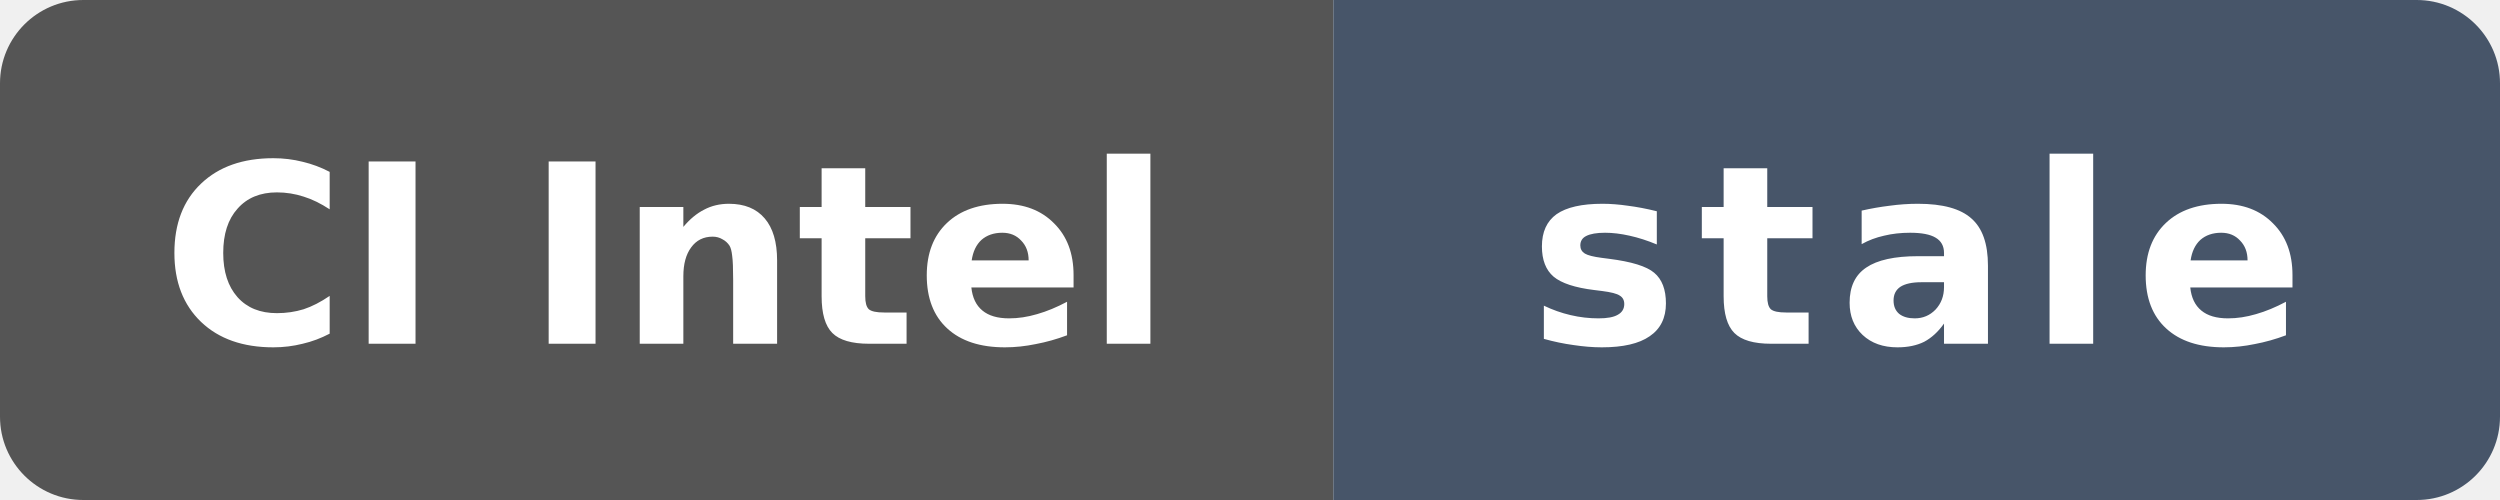
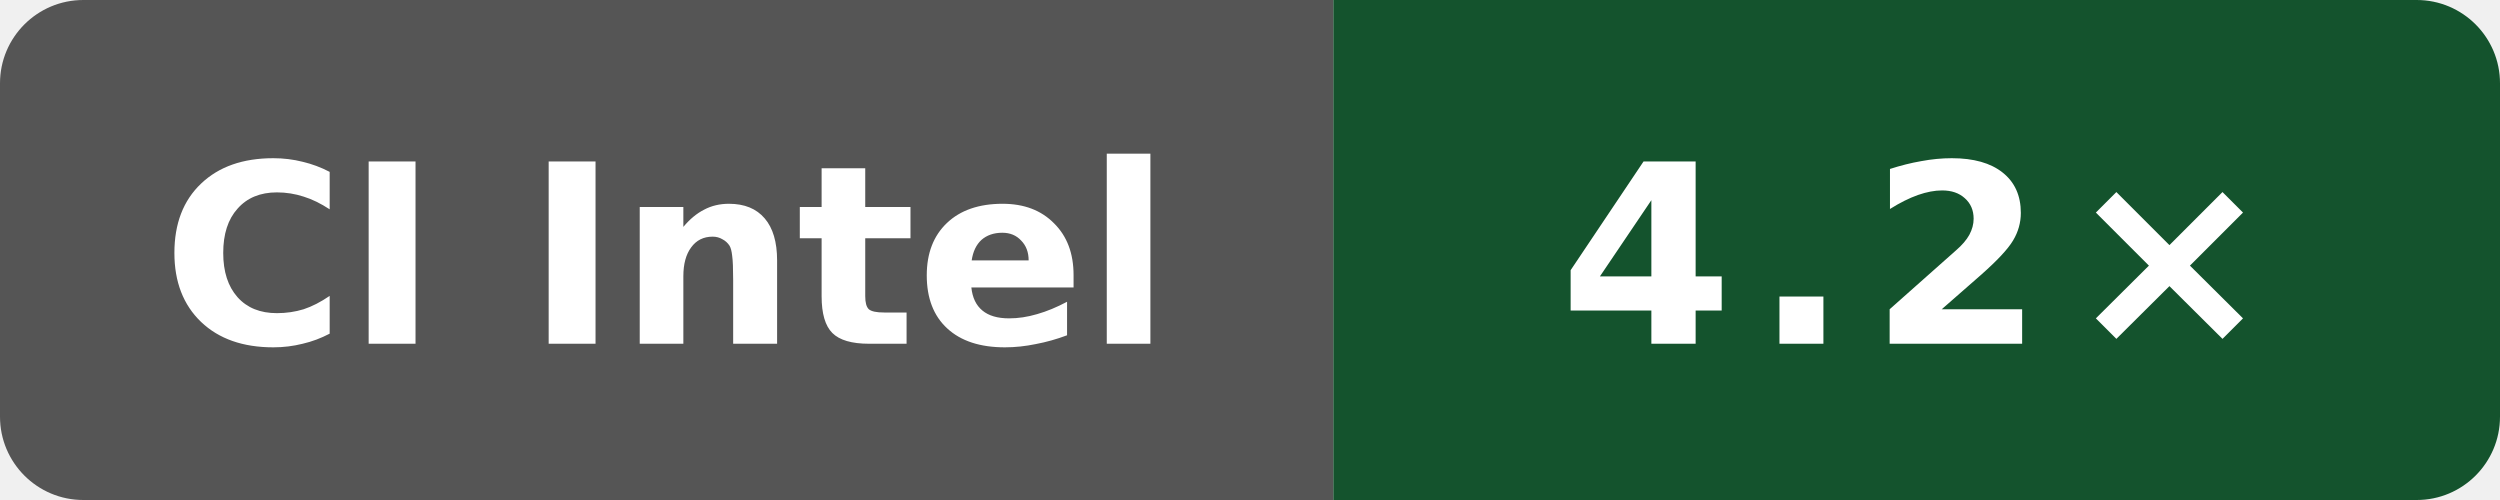
- <svg xmlns="http://www.w3.org/2000/svg" data-original-label="self compile speed vs gcc" data-original-message="4.2×" data-original-color="14532d" width="120" height="24" viewBox="0 0 120 24" role="img" aria-label="self compile speed vs gcc; Intel(R) Xeon(R) 6975P-C; measured c49e45b16cddb1f5665d1f308b5e8e71622aea59; 126 commits behind main: stale">
+ <svg xmlns="http://www.w3.org/2000/svg" data-original-label="self compile speed vs gcc" data-original-message="4.2×" width="120" height="24" viewBox="0 0 120 24" role="img" aria-label="self compile speed vs gcc; Intel(R) Xeon(R) 6975P-C; measured 03db3c34a507ea98ae7816600ed3fd7bd054a1a9; 0 commits behind main: 4.2×">
  <defs>
    <clipPath id="badge">
      <rect width="120" height="24" rx="4" />
    </clipPath>
  </defs>
  <g clip-path="url(#badge)">
    <rect width="64" height="24" fill="#555" />
-     <rect x="64" width="56" height="24" fill="#475569" />
+     <rect x="64" width="56" height="24" fill="#14532d" />
  </g>
  <text x="32" y="16.5" fill="#fff" text-anchor="middle" font-family="Verdana,Geneva,DejaVu Sans,sans-serif" font-size="12" font-weight="700" textLength="52" lengthAdjust="spacingAndGlyphs">CI Intel</text>
-   <text x="92" y="16.5" fill="#fff" text-anchor="middle" font-family="Verdana,Geneva,DejaVu Sans,sans-serif" font-size="12" font-weight="700" letter-spacing="1" textLength="39" lengthAdjust="spacingAndGlyphs">stale</text>
+   <text x="92" y="16.5" fill="#fff" text-anchor="middle" font-family="Verdana,Geneva,DejaVu Sans,sans-serif" font-size="12" font-weight="700" letter-spacing="1" textLength="31" lengthAdjust="spacingAndGlyphs">4.2×</text>
</svg>
